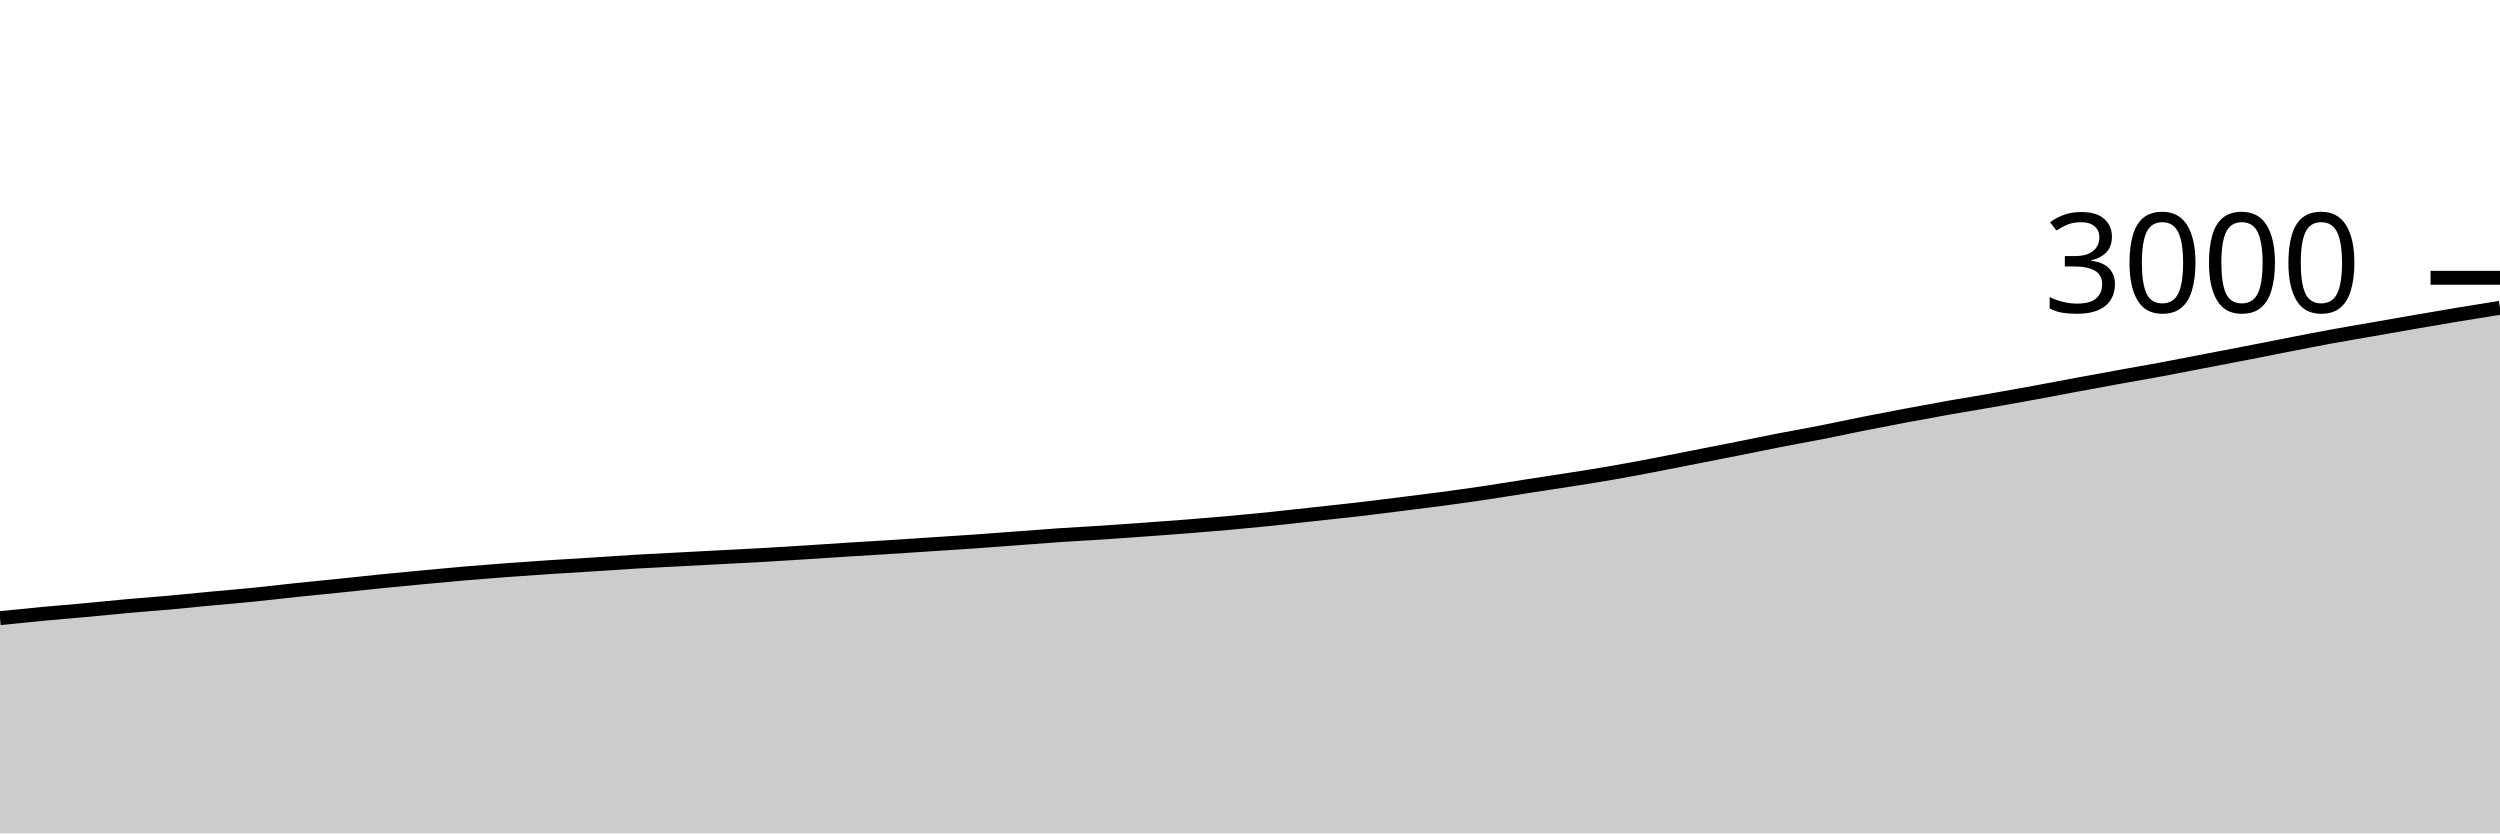
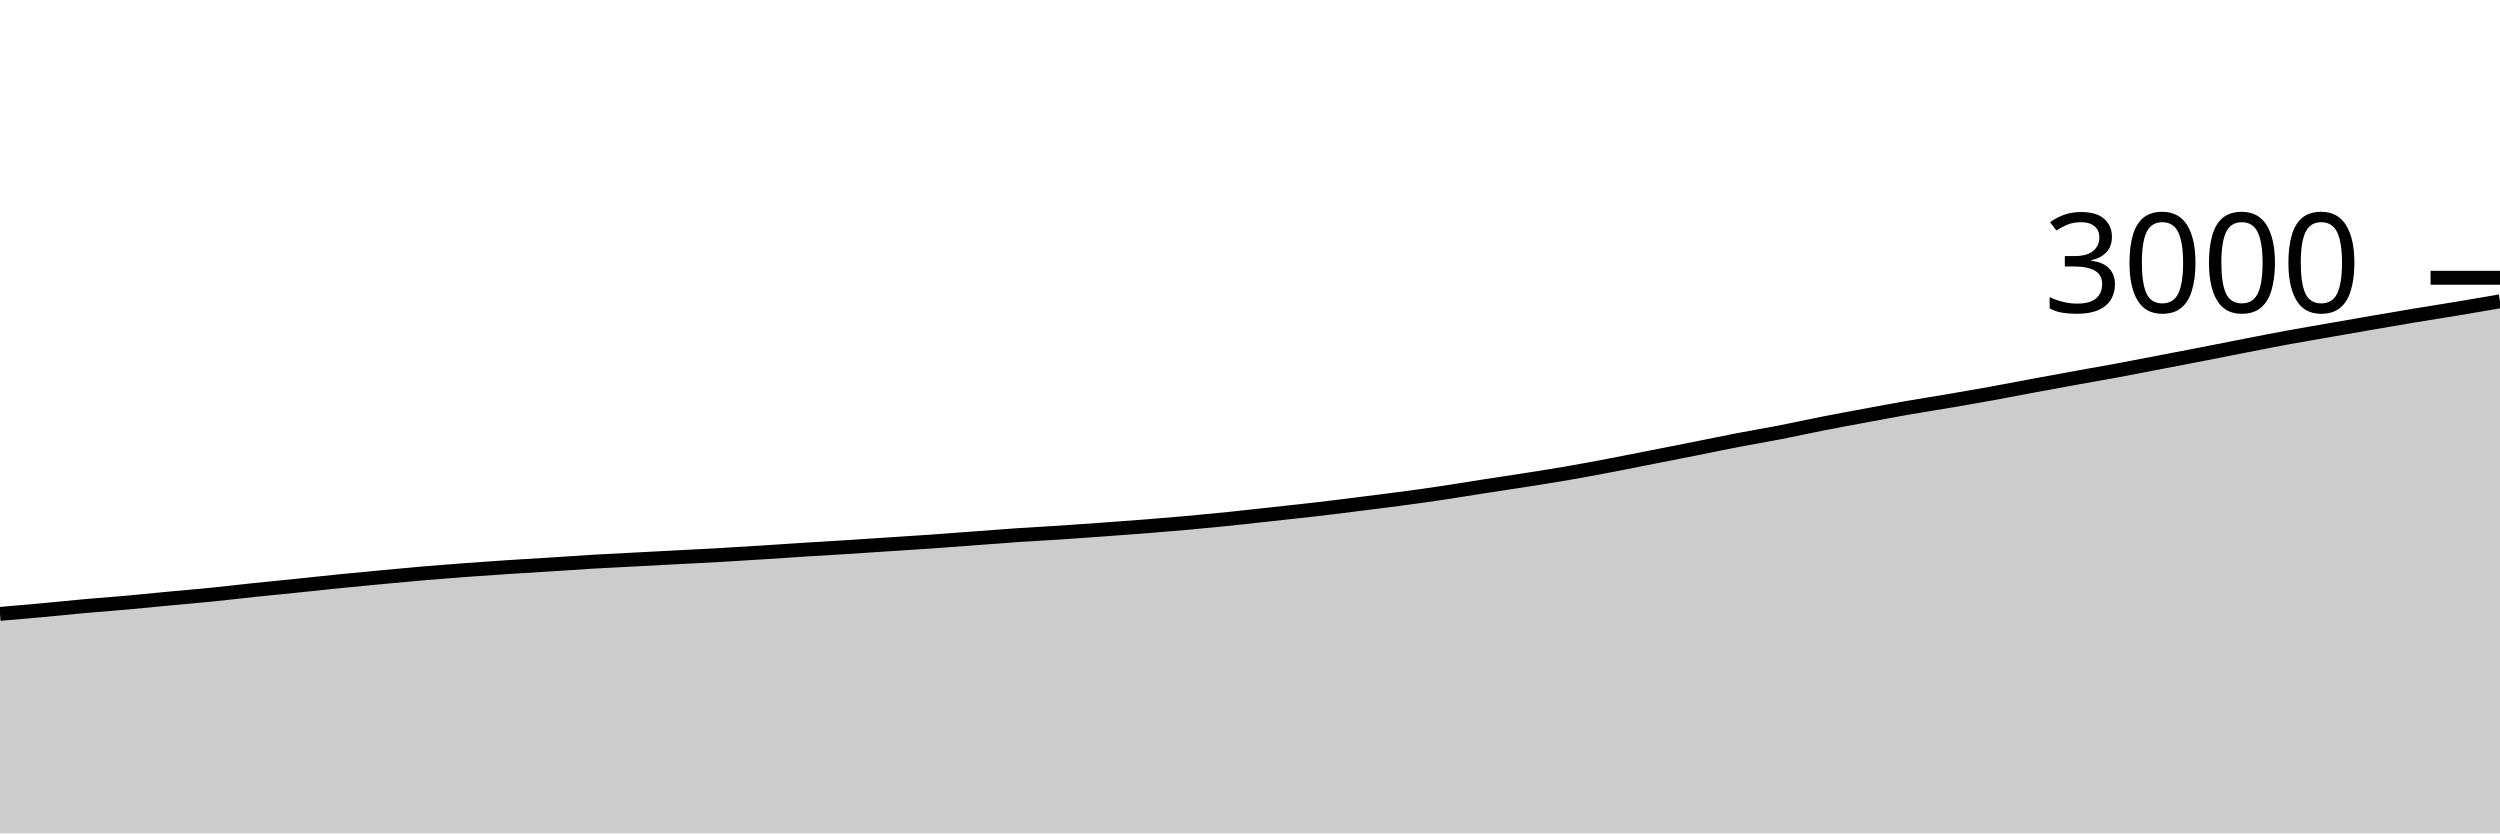
<svg xmlns="http://www.w3.org/2000/svg" viewBox="0 0 180 60">
  <g transform="translate(0,20)">
-     <path class="area" fill="rgba(0, 0, 0, 0.2)" d="M0,24.507C1.017,24.401,2.034,24.296,3.051,24.2C4.068,24.104,5.085,24.027,6.102,23.933C7.119,23.84,8.136,23.731,9.153,23.64C10.169,23.549,11.186,23.478,12.203,23.387C13.22,23.296,14.237,23.189,15.254,23.093C16.271,22.998,17.288,22.916,18.305,22.813C19.322,22.711,20.339,22.587,21.356,22.48C22.373,22.373,23.39,22.278,24.407,22.173C25.424,22.069,26.441,21.956,27.458,21.853C28.475,21.751,29.492,21.656,30.508,21.56C31.525,21.464,32.542,21.367,33.559,21.28C34.576,21.193,35.593,21.116,36.61,21.04C37.627,20.964,38.644,20.893,39.661,20.827C40.678,20.76,41.695,20.704,42.712,20.64C43.729,20.576,44.746,20.5,45.763,20.44C46.78,20.38,47.797,20.333,48.814,20.28C49.831,20.227,50.847,20.173,51.864,20.12C52.881,20.067,53.898,20.018,54.915,19.96C55.932,19.902,56.949,19.838,57.966,19.773C58.983,19.709,60,19.638,61.017,19.573C62.034,19.509,63.051,19.451,64.068,19.387C65.085,19.322,66.102,19.253,67.119,19.187C68.136,19.12,69.153,19.058,70.169,18.987C71.186,18.916,72.203,18.836,73.22,18.76C74.237,18.684,75.254,18.602,76.271,18.533C77.288,18.464,78.305,18.413,79.322,18.347C80.339,18.28,81.356,18.207,82.373,18.133C83.39,18.06,84.407,17.987,85.424,17.907C86.441,17.827,87.458,17.744,88.475,17.653C89.492,17.562,90.508,17.464,91.525,17.36C92.542,17.256,93.559,17.138,94.576,17.027C95.593,16.916,96.61,16.811,97.627,16.693C98.644,16.576,99.661,16.447,100.678,16.32C101.695,16.193,102.712,16.069,103.729,15.933C104.746,15.798,105.763,15.658,106.78,15.507C107.797,15.356,108.814,15.184,109.831,15.027C110.847,14.869,111.864,14.72,112.881,14.56C113.898,14.4,114.915,14.242,115.932,14.067C116.949,13.891,117.966,13.7,118.983,13.507C120,13.313,121.017,13.107,122.034,12.907C123.051,12.707,124.068,12.509,125.085,12.307C126.102,12.104,127.119,11.891,128.136,11.693C129.153,11.496,130.169,11.32,131.186,11.12C132.203,10.92,133.22,10.696,134.237,10.493C135.254,10.291,136.271,10.098,137.288,9.907C138.305,9.716,139.322,9.527,140.339,9.347C141.356,9.167,142.373,9.004,143.39,8.827C144.407,8.649,145.424,8.467,146.441,8.28C147.458,8.093,148.475,7.896,149.492,7.707C150.508,7.518,151.525,7.331,152.542,7.147C153.559,6.962,154.576,6.789,155.593,6.6C156.61,6.411,157.627,6.209,158.644,6.013C159.661,5.818,160.678,5.624,161.695,5.427C162.712,5.229,163.729,5.024,164.746,4.827C165.763,4.629,166.78,4.427,167.797,4.24C168.814,4.053,169.831,3.884,170.847,3.707C171.864,3.529,172.881,3.349,173.898,3.173C174.915,2.998,175.932,2.822,176.949,2.653C177.966,2.484,178.983,2.322,180,2.16L180,40C178.983,40,177.966,40,176.949,40C175.932,40,174.915,40,173.898,40C172.881,40,171.864,40,170.847,40C169.831,40,168.814,40,167.797,40C166.78,40,165.763,40,164.746,40C163.729,40,162.712,40,161.695,40C160.678,40,159.661,40,158.644,40C157.627,40,156.61,40,155.593,40C154.576,40,153.559,40,152.542,40C151.525,40,150.508,40,149.492,40C148.475,40,147.458,40,146.441,40C145.424,40,144.407,40,143.39,40C142.373,40,141.356,40,140.339,40C139.322,40,138.305,40,137.288,40C136.271,40,135.254,40,134.237,40C133.22,40,132.203,40,131.186,40C130.169,40,129.153,40,128.136,40C127.119,40,126.102,40,125.085,40C124.068,40,123.051,40,122.034,40C121.017,40,120,40,118.983,40C117.966,40,116.949,40,115.932,40C114.915,40,113.898,40,112.881,40C111.864,40,110.847,40,109.831,40C108.814,40,107.797,40,106.78,40C105.763,40,104.746,40,103.729,40C102.712,40,101.695,40,100.678,40C99.661,40,98.644,40,97.627,40C96.61,40,95.593,40,94.576,40C93.559,40,92.542,40,91.525,40C90.508,40,89.492,40,88.475,40C87.458,40,86.441,40,85.424,40C84.407,40,83.39,40,82.373,40C81.356,40,80.339,40,79.322,40C78.305,40,77.288,40,76.271,40C75.254,40,74.237,40,73.22,40C72.203,40,71.186,40,70.169,40C69.153,40,68.136,40,67.119,40C66.102,40,65.085,40,64.068,40C63.051,40,62.034,40,61.017,40C60,40,58.983,40,57.966,40C56.949,40,55.932,40,54.915,40C53.898,40,52.881,40,51.864,40C50.847,40,49.831,40,48.814,40C47.797,40,46.78,40,45.763,40C44.746,40,43.729,40,42.712,40C41.695,40,40.678,40,39.661,40C38.644,40,37.627,40,36.61,40C35.593,40,34.576,40,33.559,40C32.542,40,31.525,40,30.508,40C29.492,40,28.475,40,27.458,40C26.441,40,25.424,40,24.407,40C23.39,40,22.373,40,21.356,40C20.339,40,19.322,40,18.305,40C17.288,40,16.271,40,15.254,40C14.237,40,13.22,40,12.203,40C11.186,40,10.169,40,9.153,40C8.136,40,7.119,40,6.102,40C5.085,40,4.068,40,3.051,40C2.034,40,1.017,40,0,40Z" />
-     <path class="line" stroke="black" fill="none" d="M0,24.507C1.017,24.401,2.034,24.296,3.051,24.2C4.068,24.104,5.085,24.027,6.102,23.933C7.119,23.84,8.136,23.731,9.153,23.64C10.169,23.549,11.186,23.478,12.203,23.387C13.22,23.296,14.237,23.189,15.254,23.093C16.271,22.998,17.288,22.916,18.305,22.813C19.322,22.711,20.339,22.587,21.356,22.48C22.373,22.373,23.39,22.278,24.407,22.173C25.424,22.069,26.441,21.956,27.458,21.853C28.475,21.751,29.492,21.656,30.508,21.56C31.525,21.464,32.542,21.367,33.559,21.28C34.576,21.193,35.593,21.116,36.61,21.04C37.627,20.964,38.644,20.893,39.661,20.827C40.678,20.76,41.695,20.704,42.712,20.64C43.729,20.576,44.746,20.5,45.763,20.44C46.78,20.38,47.797,20.333,48.814,20.28C49.831,20.227,50.847,20.173,51.864,20.12C52.881,20.067,53.898,20.018,54.915,19.96C55.932,19.902,56.949,19.838,57.966,19.773C58.983,19.709,60,19.638,61.017,19.573C62.034,19.509,63.051,19.451,64.068,19.387C65.085,19.322,66.102,19.253,67.119,19.187C68.136,19.12,69.153,19.058,70.169,18.987C71.186,18.916,72.203,18.836,73.22,18.76C74.237,18.684,75.254,18.602,76.271,18.533C77.288,18.464,78.305,18.413,79.322,18.347C80.339,18.28,81.356,18.207,82.373,18.133C83.39,18.06,84.407,17.987,85.424,17.907C86.441,17.827,87.458,17.744,88.475,17.653C89.492,17.562,90.508,17.464,91.525,17.36C92.542,17.256,93.559,17.138,94.576,17.027C95.593,16.916,96.61,16.811,97.627,16.693C98.644,16.576,99.661,16.447,100.678,16.32C101.695,16.193,102.712,16.069,103.729,15.933C104.746,15.798,105.763,15.658,106.78,15.507C107.797,15.356,108.814,15.184,109.831,15.027C110.847,14.869,111.864,14.72,112.881,14.56C113.898,14.4,114.915,14.242,115.932,14.067C116.949,13.891,117.966,13.7,118.983,13.507C120,13.313,121.017,13.107,122.034,12.907C123.051,12.707,124.068,12.509,125.085,12.307C126.102,12.104,127.119,11.891,128.136,11.693C129.153,11.496,130.169,11.32,131.186,11.12C132.203,10.92,133.22,10.696,134.237,10.493C135.254,10.291,136.271,10.098,137.288,9.907C138.305,9.716,139.322,9.527,140.339,9.347C141.356,9.167,142.373,9.004,143.39,8.827C144.407,8.649,145.424,8.467,146.441,8.28C147.458,8.093,148.475,7.896,149.492,7.707C150.508,7.518,151.525,7.331,152.542,7.147C153.559,6.962,154.576,6.789,155.593,6.6C156.61,6.411,157.627,6.209,158.644,6.013C159.661,5.818,160.678,5.624,161.695,5.427C162.712,5.229,163.729,5.024,164.746,4.827C165.763,4.629,166.78,4.427,167.797,4.24C168.814,4.053,169.831,3.884,170.847,3.707C171.864,3.529,172.881,3.349,173.898,3.173C174.915,2.998,175.932,2.822,176.949,2.653C177.966,2.484,178.983,2.322,180,2.16" />
+     <path class="area" fill="rgba(0, 0, 0, 0.2)" d="M0,24.2C1.017,24.113,2.034,24.027,3.051,23.933C4.068,23.84,5.085,23.731,6.102,23.64C7.119,23.549,8.136,23.478,9.153,23.387C10.169,23.296,11.186,23.189,12.203,23.093C13.22,22.998,14.237,22.916,15.254,22.813C16.271,22.711,17.288,22.587,18.305,22.48C19.322,22.373,20.339,22.278,21.356,22.173C22.373,22.069,23.39,21.956,24.407,21.853C25.424,21.751,26.441,21.656,27.458,21.56C28.475,21.464,29.492,21.367,30.508,21.28C31.525,21.193,32.542,21.116,33.559,21.04C34.576,20.964,35.593,20.893,36.61,20.827C37.627,20.76,38.644,20.704,39.661,20.64C40.678,20.576,41.695,20.5,42.712,20.44C43.729,20.38,44.746,20.333,45.763,20.28C46.78,20.227,47.797,20.173,48.814,20.12C49.831,20.067,50.847,20.018,51.864,19.96C52.881,19.902,53.898,19.838,54.915,19.773C55.932,19.709,56.949,19.638,57.966,19.573C58.983,19.509,60,19.451,61.017,19.387C62.034,19.322,63.051,19.253,64.068,19.187C65.085,19.12,66.102,19.058,67.119,18.987C68.136,18.916,69.153,18.836,70.169,18.76C71.186,18.684,72.203,18.602,73.22,18.533C74.237,18.464,75.254,18.413,76.271,18.347C77.288,18.28,78.305,18.207,79.322,18.133C80.339,18.06,81.356,17.987,82.373,17.907C83.39,17.827,84.407,17.744,85.424,17.653C86.441,17.562,87.458,17.464,88.475,17.36C89.492,17.256,90.508,17.138,91.525,17.027C92.542,16.916,93.559,16.811,94.576,16.693C95.593,16.576,96.61,16.447,97.627,16.32C98.644,16.193,99.661,16.069,100.678,15.933C101.695,15.798,102.712,15.658,103.729,15.507C104.746,15.356,105.763,15.184,106.78,15.027C107.797,14.869,108.814,14.72,109.831,14.56C110.847,14.4,111.864,14.242,112.881,14.067C113.898,13.891,114.915,13.7,115.932,13.507C116.949,13.313,117.966,13.107,118.983,12.907C120,12.707,121.017,12.509,122.034,12.307C123.051,12.104,124.068,11.889,125.085,11.693C126.102,11.498,127.119,11.331,128.136,11.133C129.153,10.936,130.169,10.707,131.186,10.507C132.203,10.307,133.22,10.122,134.237,9.933C135.254,9.744,136.271,9.551,137.288,9.373C138.305,9.196,139.322,9.04,140.339,8.867C141.356,8.693,142.373,8.518,143.39,8.333C144.407,8.149,145.424,7.949,146.441,7.76C147.458,7.571,148.475,7.384,149.492,7.2C150.508,7.016,151.525,6.842,152.542,6.653C153.559,6.464,154.576,6.262,155.593,6.067C156.61,5.871,157.627,5.678,158.644,5.48C159.661,5.282,160.678,5.078,161.695,4.88C162.712,4.682,163.729,4.48,164.746,4.293C165.763,4.107,166.78,3.938,167.797,3.76C168.814,3.582,169.831,3.402,170.847,3.227C171.864,3.051,172.881,2.876,173.898,2.707C174.915,2.538,175.932,2.382,176.949,2.213C177.966,2.044,178.983,1.869,180,1.693L180,40C178.983,40,177.966,40,176.949,40C175.932,40,174.915,40,173.898,40C172.881,40,171.864,40,170.847,40C169.831,40,168.814,40,167.797,40C166.78,40,165.763,40,164.746,40C163.729,40,162.712,40,161.695,40C160.678,40,159.661,40,158.644,40C157.627,40,156.61,40,155.593,40C154.576,40,153.559,40,152.542,40C151.525,40,150.508,40,149.492,40C148.475,40,147.458,40,146.441,40C145.424,40,144.407,40,143.39,40C142.373,40,141.356,40,140.339,40C139.322,40,138.305,40,137.288,40C136.271,40,135.254,40,134.237,40C133.22,40,132.203,40,131.186,40C130.169,40,129.153,40,128.136,40C127.119,40,126.102,40,125.085,40C124.068,40,123.051,40,122.034,40C121.017,40,120,40,118.983,40C117.966,40,116.949,40,115.932,40C114.915,40,113.898,40,112.881,40C111.864,40,110.847,40,109.831,40C108.814,40,107.797,40,106.78,40C105.763,40,104.746,40,103.729,40C102.712,40,101.695,40,100.678,40C99.661,40,98.644,40,97.627,40C96.61,40,95.593,40,94.576,40C93.559,40,92.542,40,91.525,40C90.508,40,89.492,40,88.475,40C87.458,40,86.441,40,85.424,40C84.407,40,83.39,40,82.373,40C81.356,40,80.339,40,79.322,40C78.305,40,77.288,40,76.271,40C75.254,40,74.237,40,73.22,40C72.203,40,71.186,40,70.169,40C69.153,40,68.136,40,67.119,40C66.102,40,65.085,40,64.068,40C63.051,40,62.034,40,61.017,40C60,40,58.983,40,57.966,40C56.949,40,55.932,40,54.915,40C53.898,40,52.881,40,51.864,40C50.847,40,49.831,40,48.814,40C47.797,40,46.78,40,45.763,40C44.746,40,43.729,40,42.712,40C41.695,40,40.678,40,39.661,40C38.644,40,37.627,40,36.61,40C35.593,40,34.576,40,33.559,40C32.542,40,31.525,40,30.508,40C29.492,40,28.475,40,27.458,40C26.441,40,25.424,40,24.407,40C23.39,40,22.373,40,21.356,40C20.339,40,19.322,40,18.305,40C17.288,40,16.271,40,15.254,40C14.237,40,13.22,40,12.203,40C11.186,40,10.169,40,9.153,40C8.136,40,7.119,40,6.102,40C5.085,40,4.068,40,3.051,40C2.034,40,1.017,40,0,40Z" />
+     <path class="line" stroke="black" fill="none" d="M0,24.2C1.017,24.113,2.034,24.027,3.051,23.933C4.068,23.84,5.085,23.731,6.102,23.64C7.119,23.549,8.136,23.478,9.153,23.387C10.169,23.296,11.186,23.189,12.203,23.093C13.22,22.998,14.237,22.916,15.254,22.813C16.271,22.711,17.288,22.587,18.305,22.48C19.322,22.373,20.339,22.278,21.356,22.173C22.373,22.069,23.39,21.956,24.407,21.853C25.424,21.751,26.441,21.656,27.458,21.56C28.475,21.464,29.492,21.367,30.508,21.28C31.525,21.193,32.542,21.116,33.559,21.04C34.576,20.964,35.593,20.893,36.61,20.827C37.627,20.76,38.644,20.704,39.661,20.64C40.678,20.576,41.695,20.5,42.712,20.44C43.729,20.38,44.746,20.333,45.763,20.28C46.78,20.227,47.797,20.173,48.814,20.12C49.831,20.067,50.847,20.018,51.864,19.96C52.881,19.902,53.898,19.838,54.915,19.773C55.932,19.709,56.949,19.638,57.966,19.573C58.983,19.509,60,19.451,61.017,19.387C62.034,19.322,63.051,19.253,64.068,19.187C65.085,19.12,66.102,19.058,67.119,18.987C68.136,18.916,69.153,18.836,70.169,18.76C71.186,18.684,72.203,18.602,73.22,18.533C74.237,18.464,75.254,18.413,76.271,18.347C77.288,18.28,78.305,18.207,79.322,18.133C80.339,18.06,81.356,17.987,82.373,17.907C83.39,17.827,84.407,17.744,85.424,17.653C86.441,17.562,87.458,17.464,88.475,17.36C89.492,17.256,90.508,17.138,91.525,17.027C92.542,16.916,93.559,16.811,94.576,16.693C95.593,16.576,96.61,16.447,97.627,16.32C98.644,16.193,99.661,16.069,100.678,15.933C101.695,15.798,102.712,15.658,103.729,15.507C104.746,15.356,105.763,15.184,106.78,15.027C107.797,14.869,108.814,14.72,109.831,14.56C110.847,14.4,111.864,14.242,112.881,14.067C113.898,13.891,114.915,13.7,115.932,13.507C116.949,13.313,117.966,13.107,118.983,12.907C120,12.707,121.017,12.509,122.034,12.307C123.051,12.104,124.068,11.889,125.085,11.693C126.102,11.498,127.119,11.331,128.136,11.133C129.153,10.936,130.169,10.707,131.186,10.507C132.203,10.307,133.22,10.122,134.237,9.933C135.254,9.744,136.271,9.551,137.288,9.373C138.305,9.196,139.322,9.04,140.339,8.867C141.356,8.693,142.373,8.518,143.39,8.333C144.407,8.149,145.424,7.949,146.441,7.76C147.458,7.571,148.475,7.384,149.492,7.2C150.508,7.016,151.525,6.842,152.542,6.653C153.559,6.464,154.576,6.262,155.593,6.067C156.61,5.871,157.627,5.678,158.644,5.48C159.661,5.282,160.678,5.078,161.695,4.88C162.712,4.682,163.729,4.48,164.746,4.293C165.763,4.107,166.78,3.938,167.797,3.76C168.814,3.582,169.831,3.402,170.847,3.227C171.864,3.051,172.881,2.876,173.898,2.707C174.915,2.538,175.932,2.382,176.949,2.213C177.966,2.044,178.983,1.869,180,1.693" />
    <path class="axis-ceiling" stroke-width="1" stroke="black" fill="none" d="M175,0L180,0" />
    <text class="axis-ceiling-label" font-family="sans-serif" text-anchor="end" font-size="10px" x="170" y="2.5">3000</text>
  </g>
</svg>
